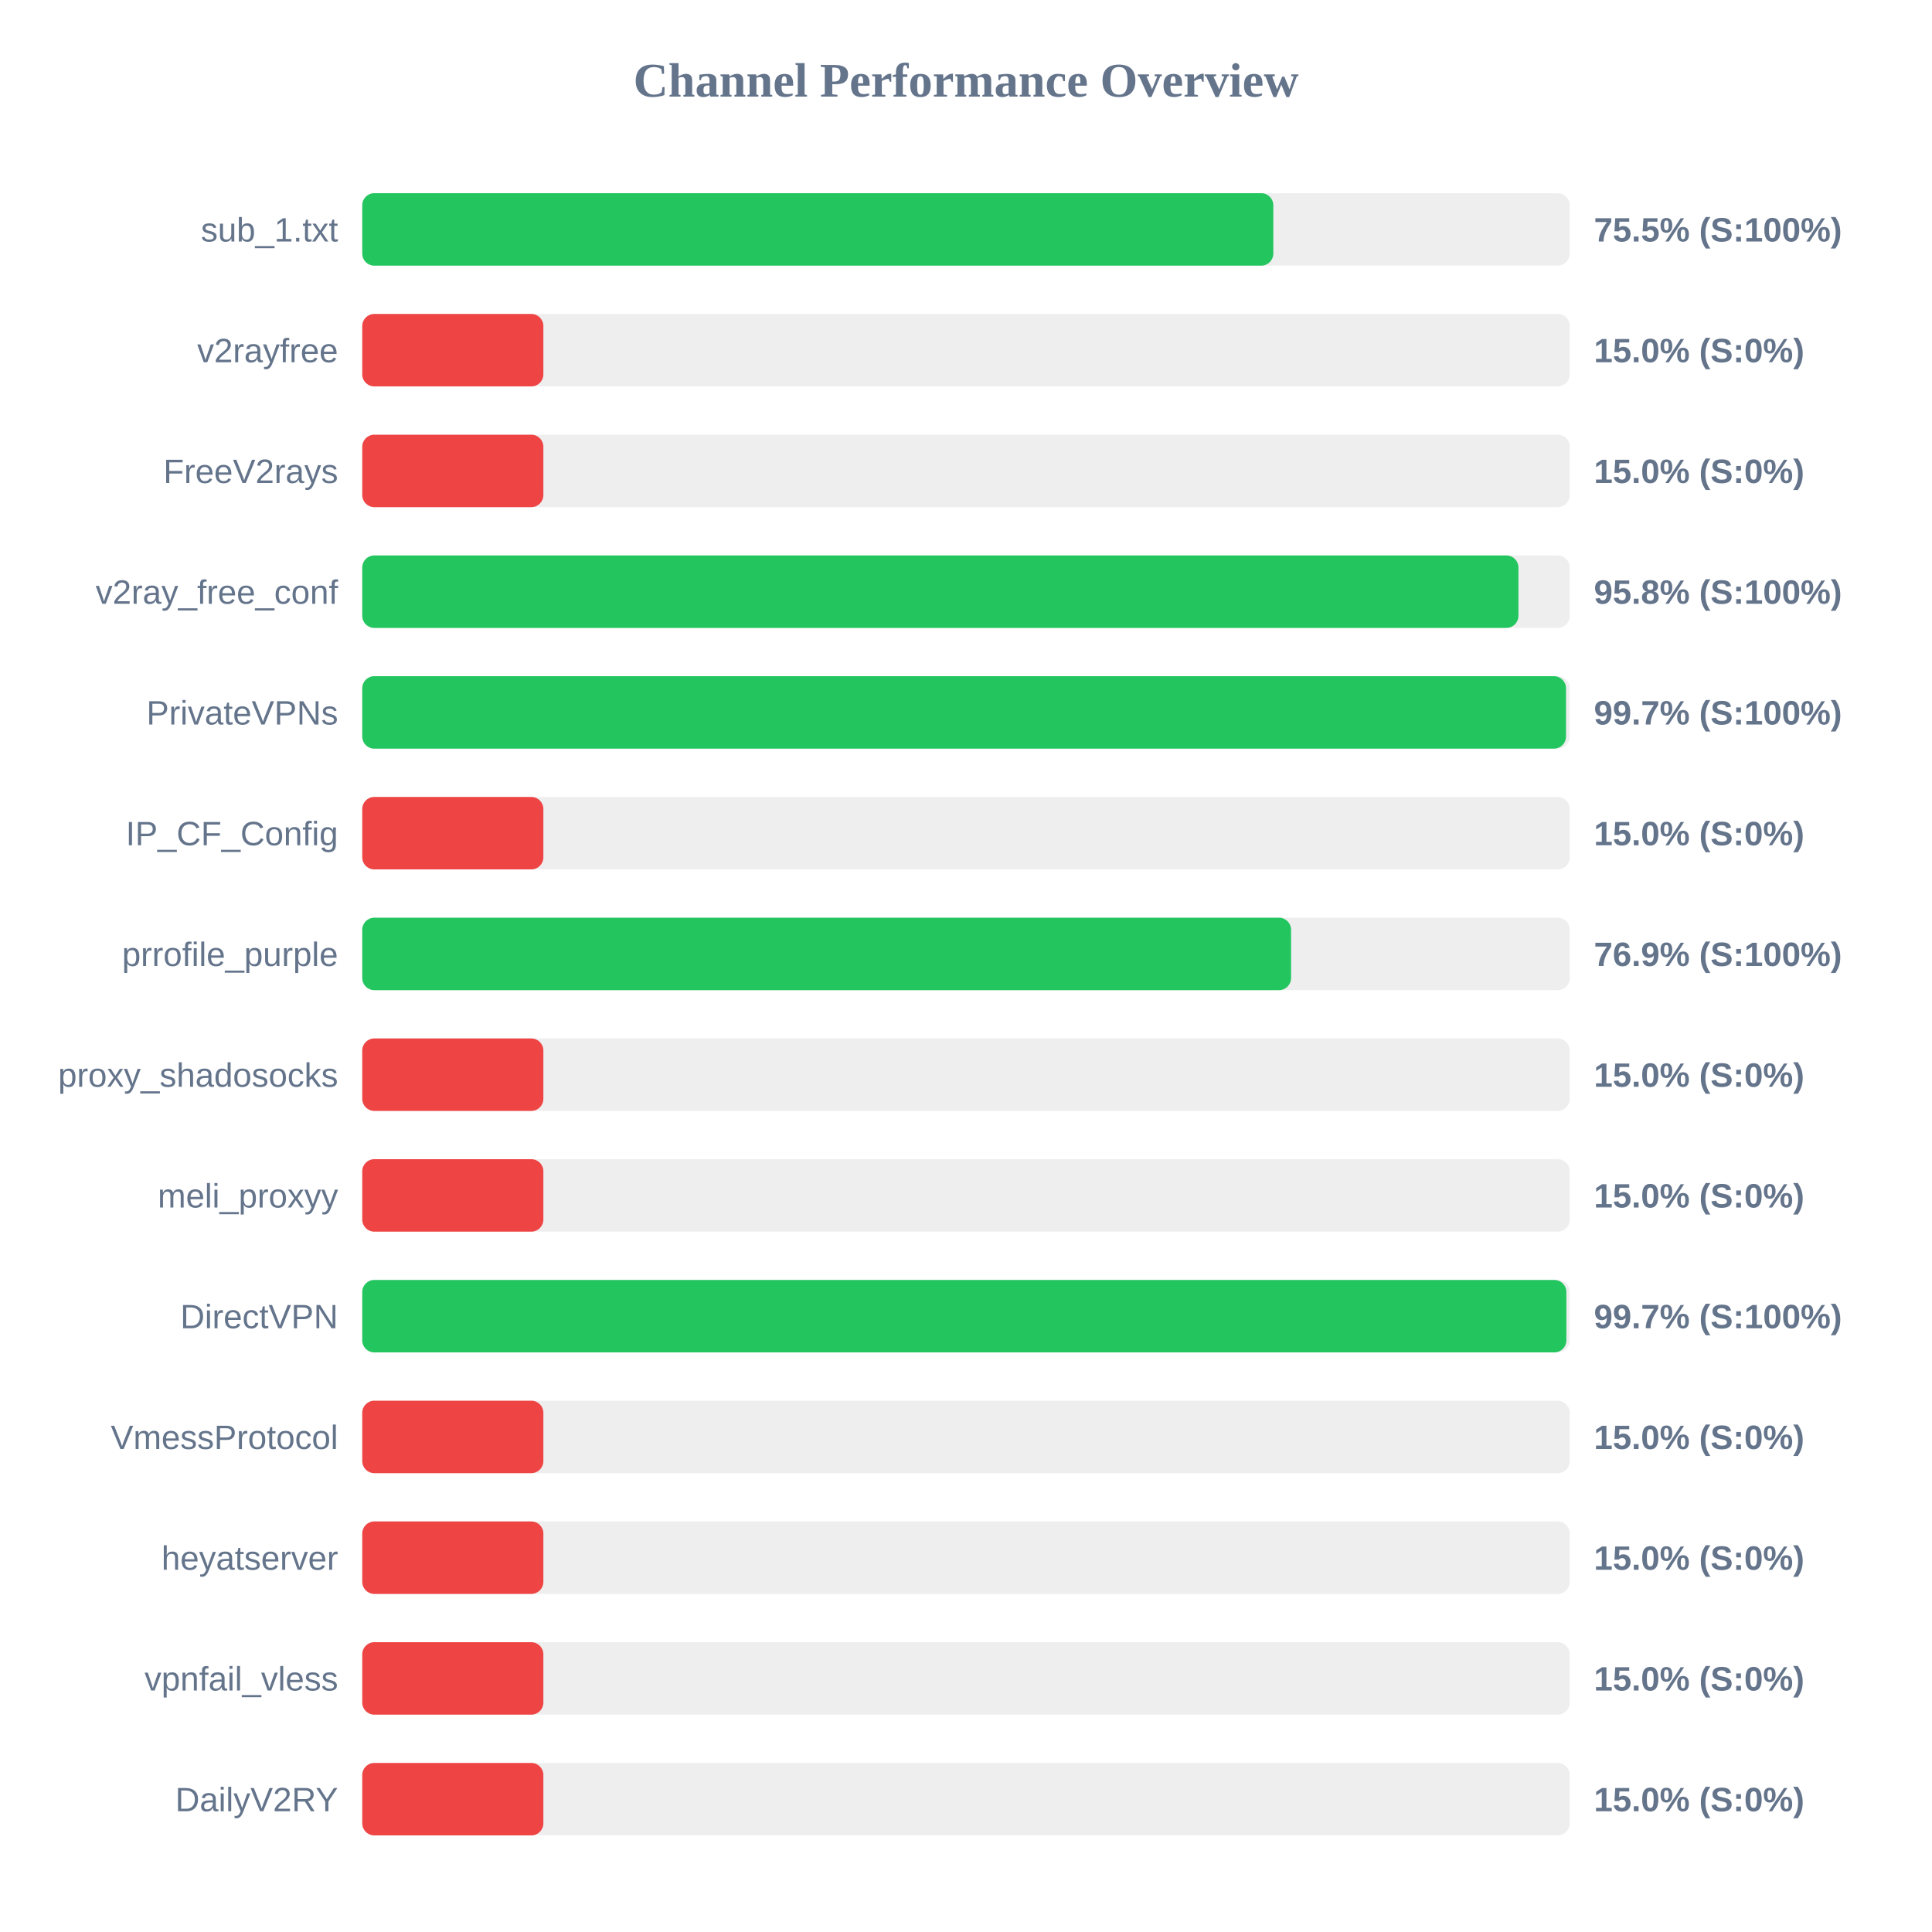
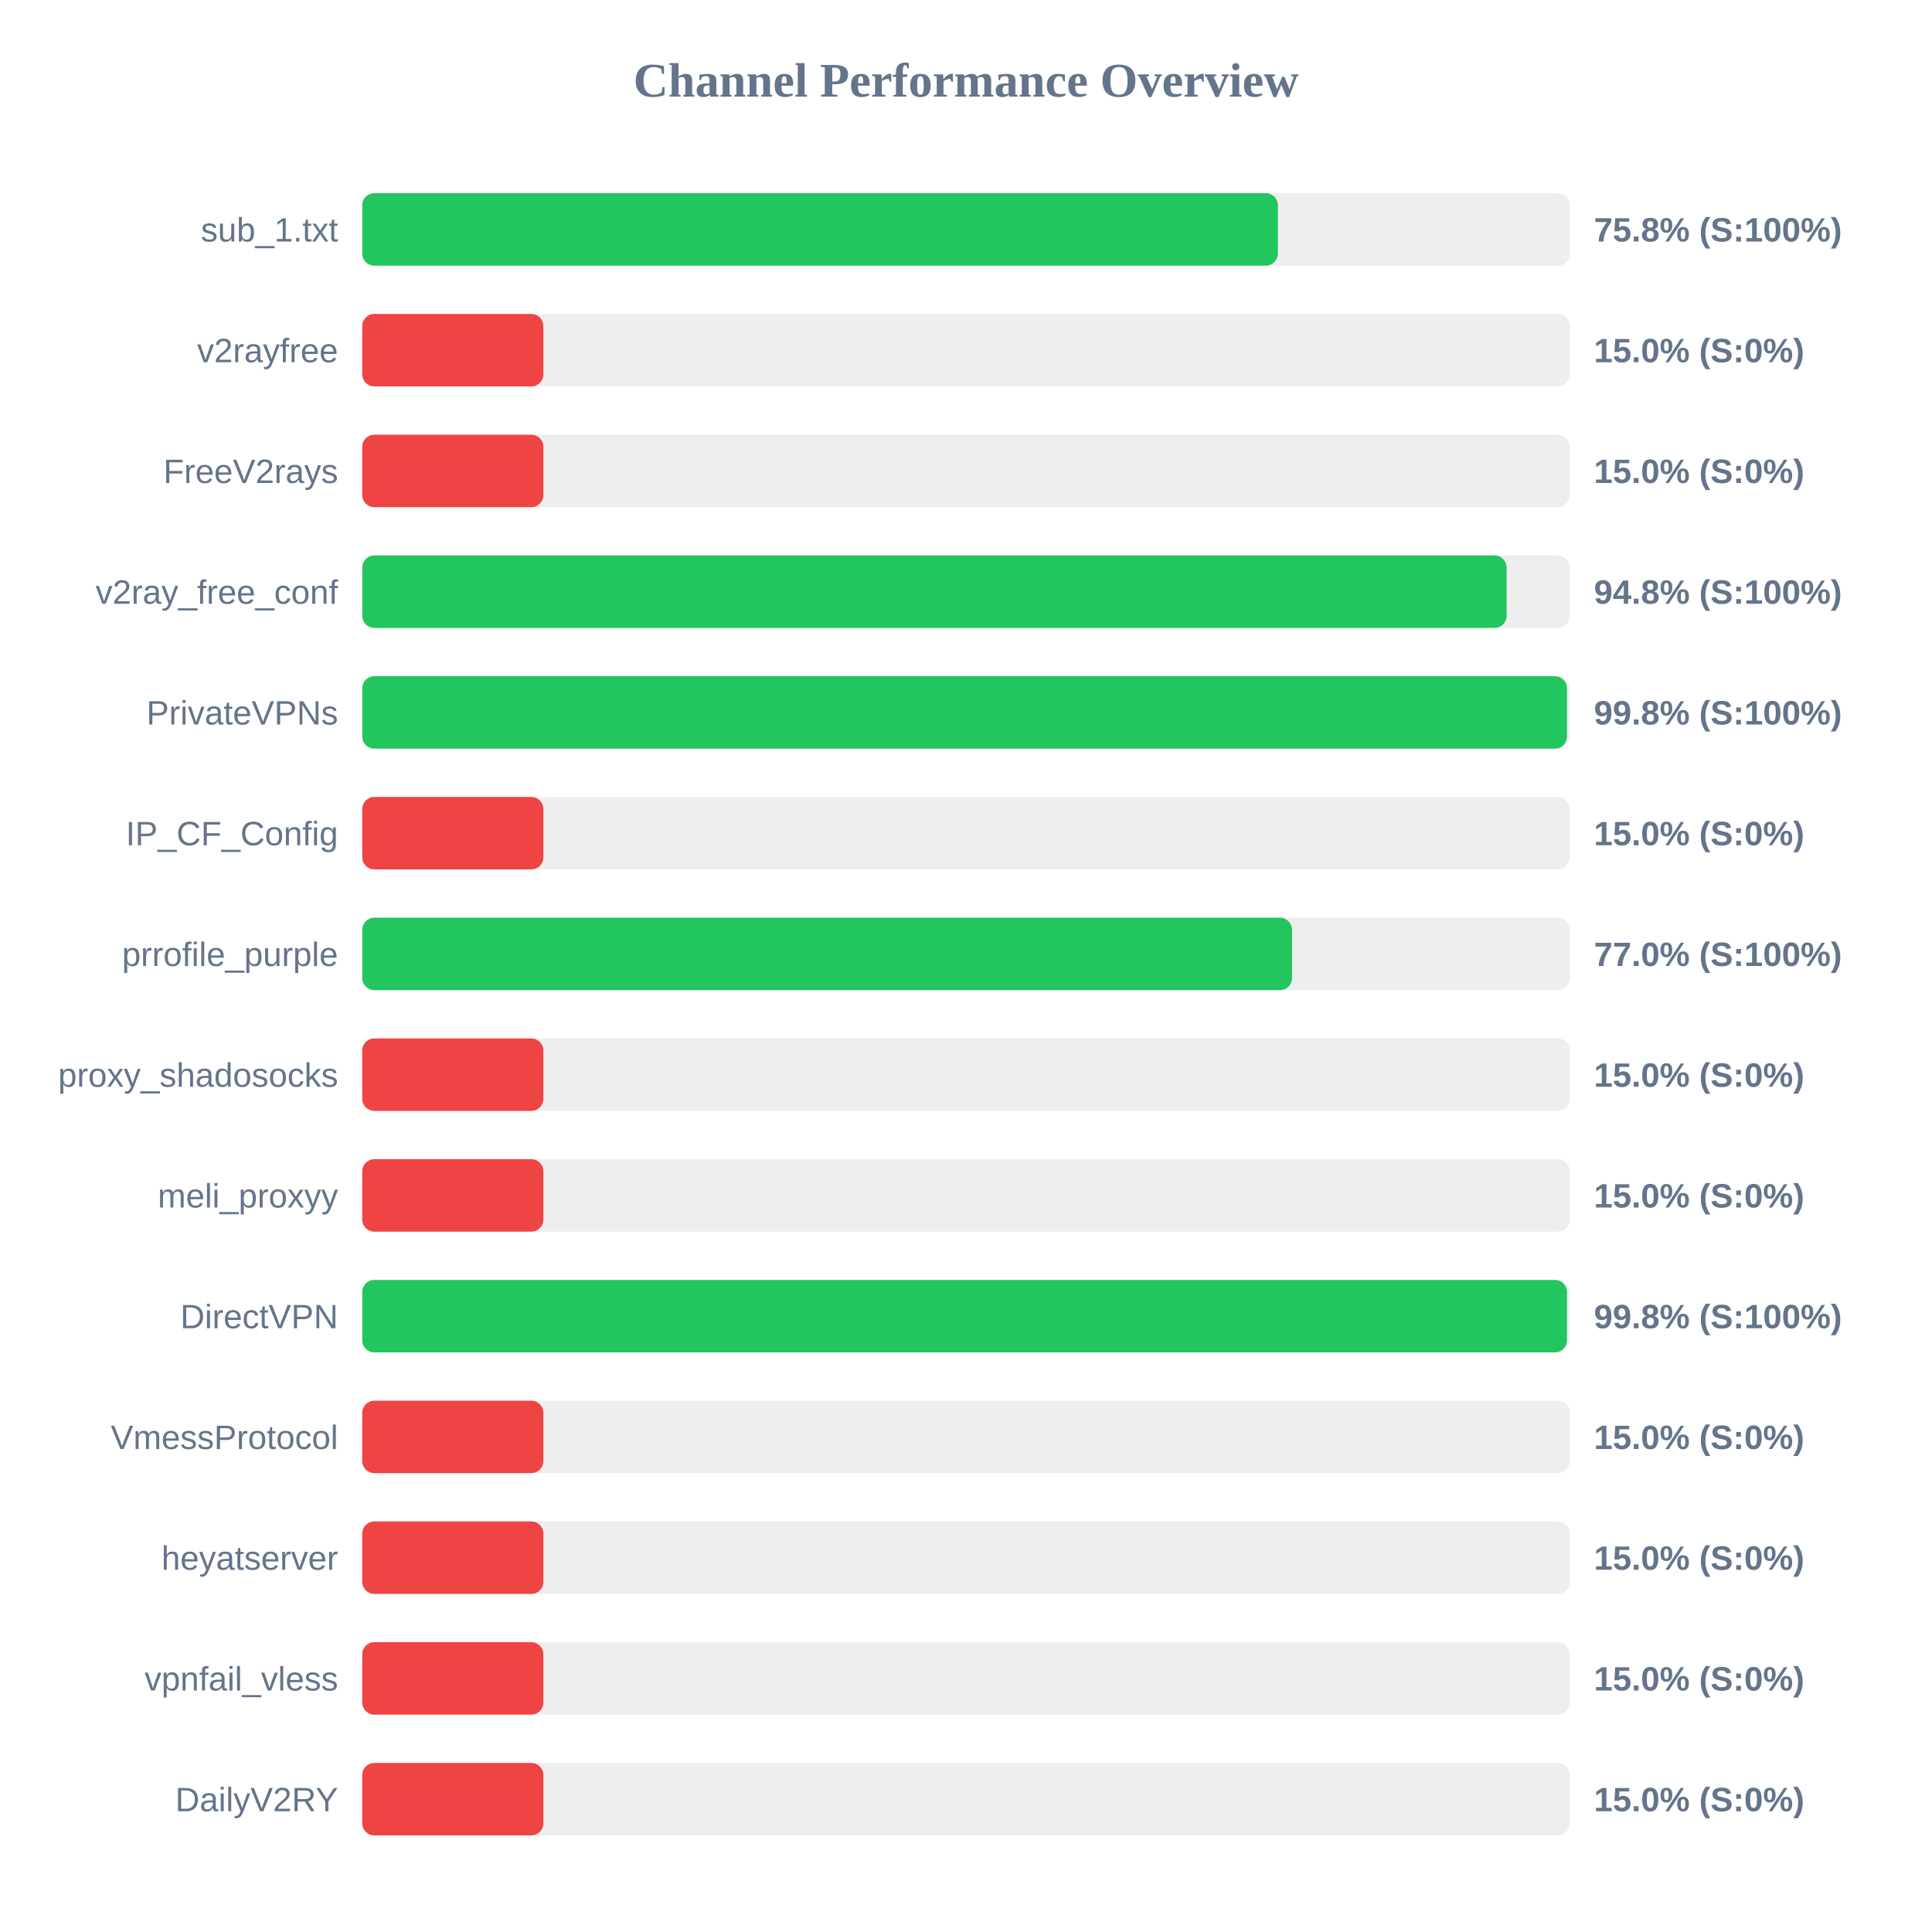
<svg xmlns="http://www.w3.org/2000/svg" width="800" height="800" version="1.1">
  <style>
        .row { font: 14px Arial; fill: #64748b; }
        .score { font: bold 14px Arial; fill: #64748b; }
    </style>
  <text x="400" y="40" text-anchor="middle" font-size="20px" font-weight="bold" fill="#64748b">Channel Performance Overview</text>
  <rect x="150" y="80" width="500" height="30" fill="#eee" rx="5" />
-   <rect x="150" y="80" width="377.25" height="30" fill="#22c55e" rx="5" />
+   <rect x="150" y="80" width="379.15" height="30" fill="#22c55e" rx="5" />
  <text x="140" y="100" text-anchor="end" class="row">sub_1.txt</text>
-   <text x="660" y="100" text-anchor="start" class="score">75.5% (S:100%)</text>
+   <text x="660" y="100" text-anchor="start" class="score">75.8% (S:100%)</text>
  <rect x="150" y="130" width="500" height="30" fill="#eee" rx="5" />
  <rect x="150" y="130" width="75.0" height="30" fill="#ef4444" rx="5" />
  <text x="140" y="150" text-anchor="end" class="row">v2rayfree</text>
  <text x="660" y="150" text-anchor="start" class="score">15.0% (S:0%)</text>
  <rect x="150" y="180" width="500" height="30" fill="#eee" rx="5" />
  <rect x="150" y="180" width="75.0" height="30" fill="#ef4444" rx="5" />
  <text x="140" y="200" text-anchor="end" class="row">FreeV2rays</text>
  <text x="660" y="200" text-anchor="start" class="score">15.0% (S:0%)</text>
  <rect x="150" y="230" width="500" height="30" fill="#eee" rx="5" />
-   <rect x="150" y="230" width="478.75" height="30" fill="#22c55e" rx="5" />
+   <rect x="150" y="230" width="473.85" height="30" fill="#22c55e" rx="5" />
  <text x="140" y="250" text-anchor="end" class="row">v2ray_free_conf</text>
-   <text x="660" y="250" text-anchor="start" class="score">95.8% (S:100%)</text>
+   <text x="660" y="250" text-anchor="start" class="score">94.8% (S:100%)</text>
  <rect x="150" y="280" width="500" height="30" fill="#eee" rx="5" />
-   <rect x="150" y="280" width="498.45" height="30" fill="#22c55e" rx="5" />
+   <rect x="150" y="280" width="498.85" height="30" fill="#22c55e" rx="5" />
  <text x="140" y="300" text-anchor="end" class="row">PrivateVPNs</text>
-   <text x="660" y="300" text-anchor="start" class="score">99.7% (S:100%)</text>
+   <text x="660" y="300" text-anchor="start" class="score">99.8% (S:100%)</text>
  <rect x="150" y="330" width="500" height="30" fill="#eee" rx="5" />
  <rect x="150" y="330" width="75.0" height="30" fill="#ef4444" rx="5" />
  <text x="140" y="350" text-anchor="end" class="row">IP_CF_Config</text>
  <text x="660" y="350" text-anchor="start" class="score">15.0% (S:0%)</text>
  <rect x="150" y="380" width="500" height="30" fill="#eee" rx="5" />
-   <rect x="150" y="380" width="384.6" height="30" fill="#22c55e" rx="5" />
+   <rect x="150" y="380" width="385.0" height="30" fill="#22c55e" rx="5" />
  <text x="140" y="400" text-anchor="end" class="row">prrofile_purple</text>
-   <text x="660" y="400" text-anchor="start" class="score">76.9% (S:100%)</text>
+   <text x="660" y="400" text-anchor="start" class="score">77.0% (S:100%)</text>
  <rect x="150" y="430" width="500" height="30" fill="#eee" rx="5" />
  <rect x="150" y="430" width="75.0" height="30" fill="#ef4444" rx="5" />
  <text x="140" y="450" text-anchor="end" class="row">proxy_shadosocks</text>
  <text x="660" y="450" text-anchor="start" class="score">15.0% (S:0%)</text>
  <rect x="150" y="480" width="500" height="30" fill="#eee" rx="5" />
  <rect x="150" y="480" width="75.0" height="30" fill="#ef4444" rx="5" />
  <text x="140" y="500" text-anchor="end" class="row">meli_proxyy</text>
  <text x="660" y="500" text-anchor="start" class="score">15.0% (S:0%)</text>
  <rect x="150" y="530" width="500" height="30" fill="#eee" rx="5" />
-   <rect x="150" y="530" width="498.6" height="30" fill="#22c55e" rx="5" />
+   <rect x="150" y="530" width="498.85" height="30" fill="#22c55e" rx="5" />
  <text x="140" y="550" text-anchor="end" class="row">DirectVPN</text>
-   <text x="660" y="550" text-anchor="start" class="score">99.7% (S:100%)</text>
+   <text x="660" y="550" text-anchor="start" class="score">99.8% (S:100%)</text>
  <rect x="150" y="580" width="500" height="30" fill="#eee" rx="5" />
  <rect x="150" y="580" width="75.0" height="30" fill="#ef4444" rx="5" />
  <text x="140" y="600" text-anchor="end" class="row">VmessProtocol</text>
  <text x="660" y="600" text-anchor="start" class="score">15.0% (S:0%)</text>
  <rect x="150" y="630" width="500" height="30" fill="#eee" rx="5" />
  <rect x="150" y="630" width="75.0" height="30" fill="#ef4444" rx="5" />
  <text x="140" y="650" text-anchor="end" class="row">heyatserver</text>
  <text x="660" y="650" text-anchor="start" class="score">15.0% (S:0%)</text>
  <rect x="150" y="680" width="500" height="30" fill="#eee" rx="5" />
  <rect x="150" y="680" width="75.0" height="30" fill="#ef4444" rx="5" />
  <text x="140" y="700" text-anchor="end" class="row">vpnfail_vless</text>
  <text x="660" y="700" text-anchor="start" class="score">15.0% (S:0%)</text>
  <rect x="150" y="730" width="500" height="30" fill="#eee" rx="5" />
  <rect x="150" y="730" width="75.0" height="30" fill="#ef4444" rx="5" />
  <text x="140" y="750" text-anchor="end" class="row">DailyV2RY</text>
  <text x="660" y="750" text-anchor="start" class="score">15.0% (S:0%)</text>
</svg>
